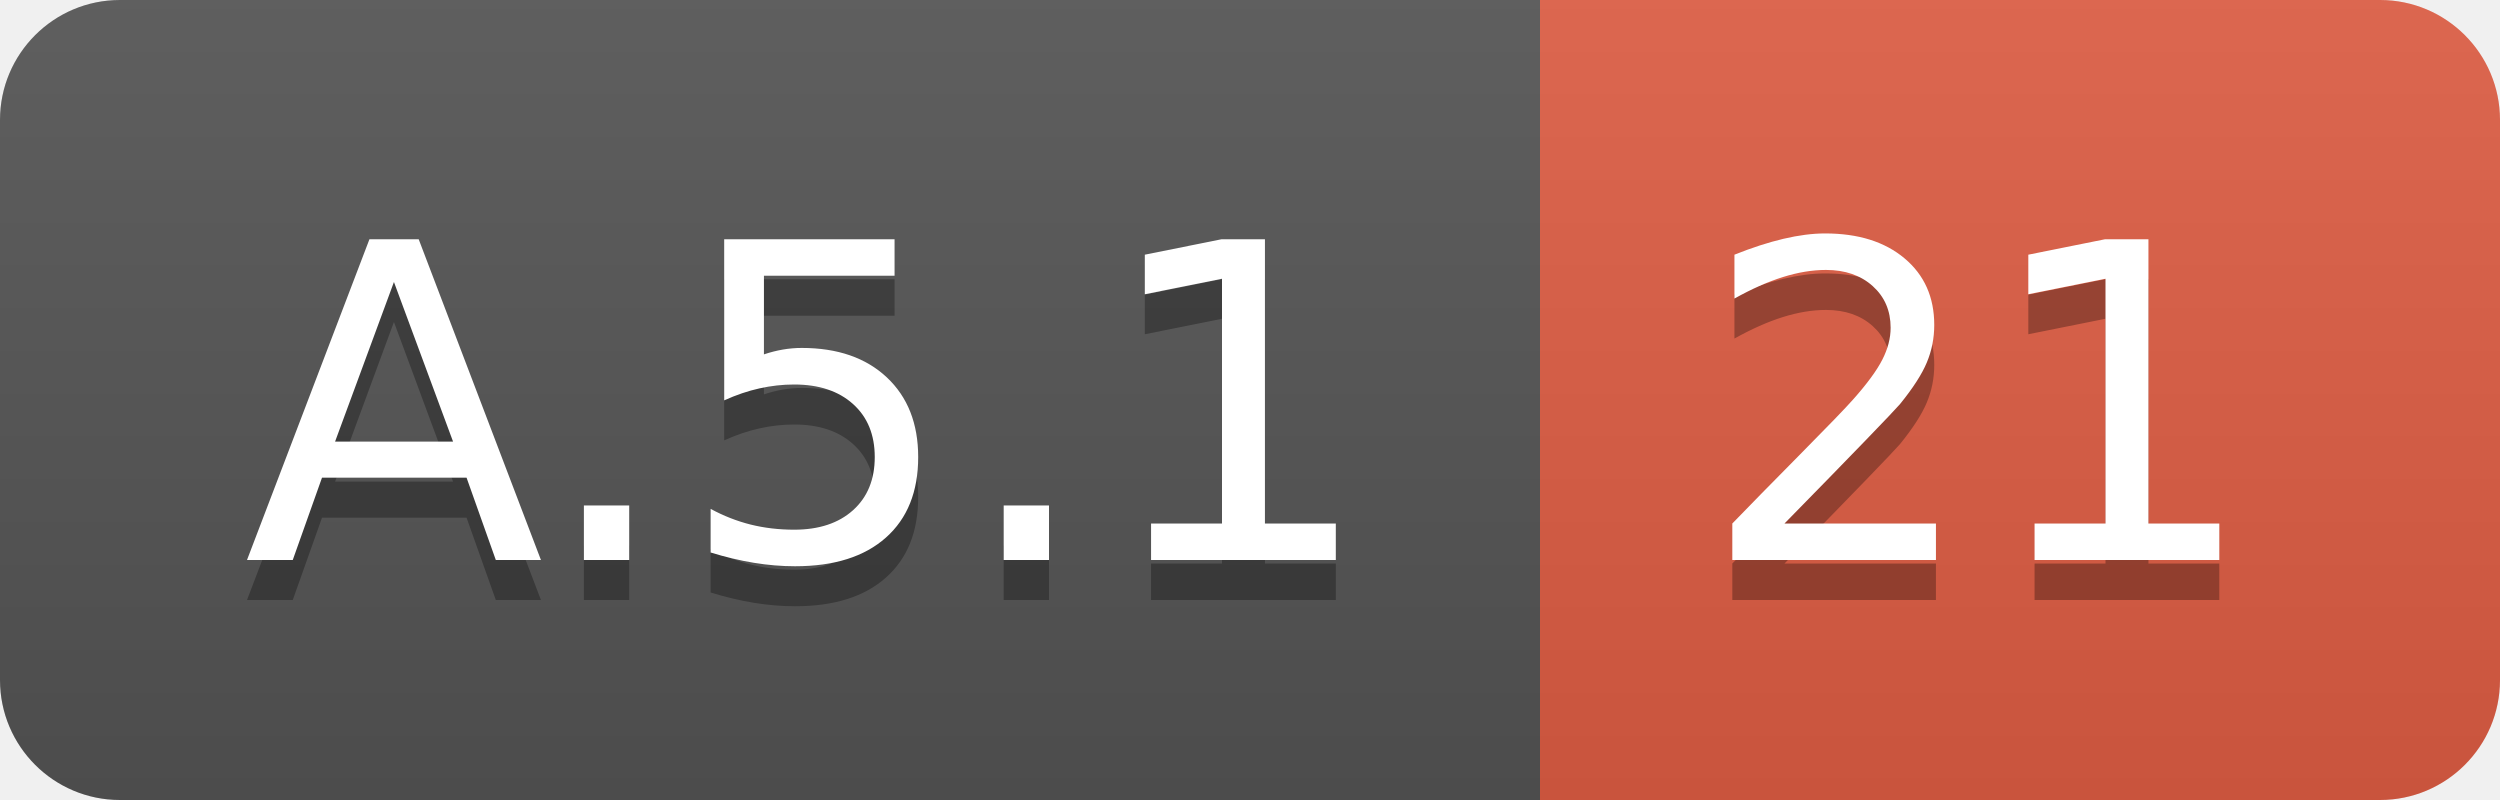
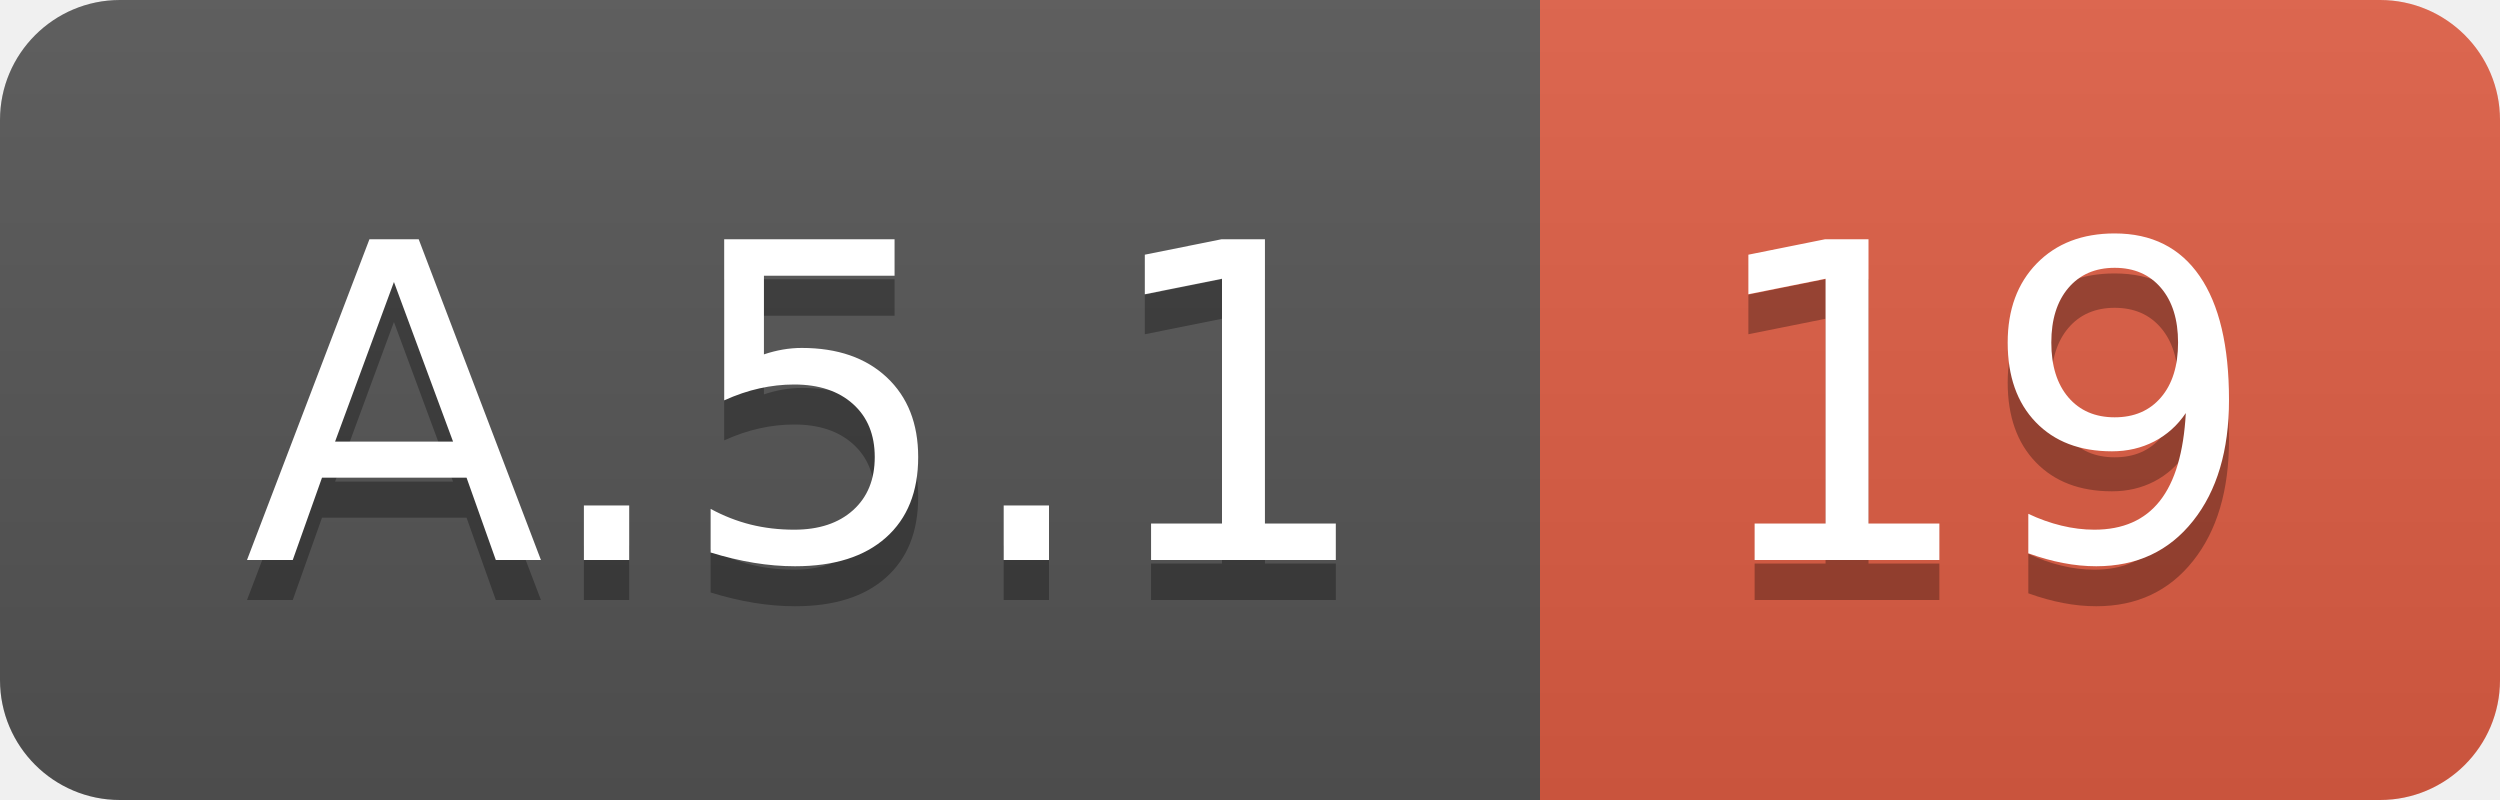
<svg xmlns="http://www.w3.org/2000/svg" width="62.5" height="20">
  <linearGradient id="smooth" x2="0" y2="100%">
    <stop offset="0" stop-color="#bbb" stop-opacity=".1" />
    <stop offset="1" stop-opacity=".1" />
  </linearGradient>
  <clipPath id="round">
    <rect width="62.5" height="20" rx="3" fill="#fff" />
  </clipPath>
  <g clip-path="url(#round)">
    <rect width="38.5" height="20" fill="#555" />
    <rect x="38.5" width="24.0" height="20" fill="#e05d44" />
    <rect width="62.5" height="20" fill="url(#smooth)" />
  </g>
  <g fill="#fff" text-anchor="middle" font-family="DejaVu Sans,Verdana,Geneva,sans-serif" font-size="110">
    <text x="202.5" y="150" fill="#010101" fill-opacity=".3" transform="scale(0.1)" textLength="285.0" lengthAdjust="spacing">A.5.1</text>
    <text x="202.5" y="140" transform="scale(0.1)" textLength="285.0" lengthAdjust="spacing">A.5.1</text>
-     <text x="495.0" y="150" fill="#010101" fill-opacity=".3" transform="scale(0.1)" textLength="140.0" lengthAdjust="spacing">21</text>
-     <text x="495.0" y="140" transform="scale(0.1)" textLength="140.0" lengthAdjust="spacing">21</text>
+     <text x="495.0" y="150" fill="#010101" fill-opacity=".3" transform="scale(0.1)" textLength="140.0" lengthAdjust="spacing">19</text>
+     <text x="495.0" y="140" transform="scale(0.1)" textLength="140.0" lengthAdjust="spacing">19</text>
  </g>
</svg>
